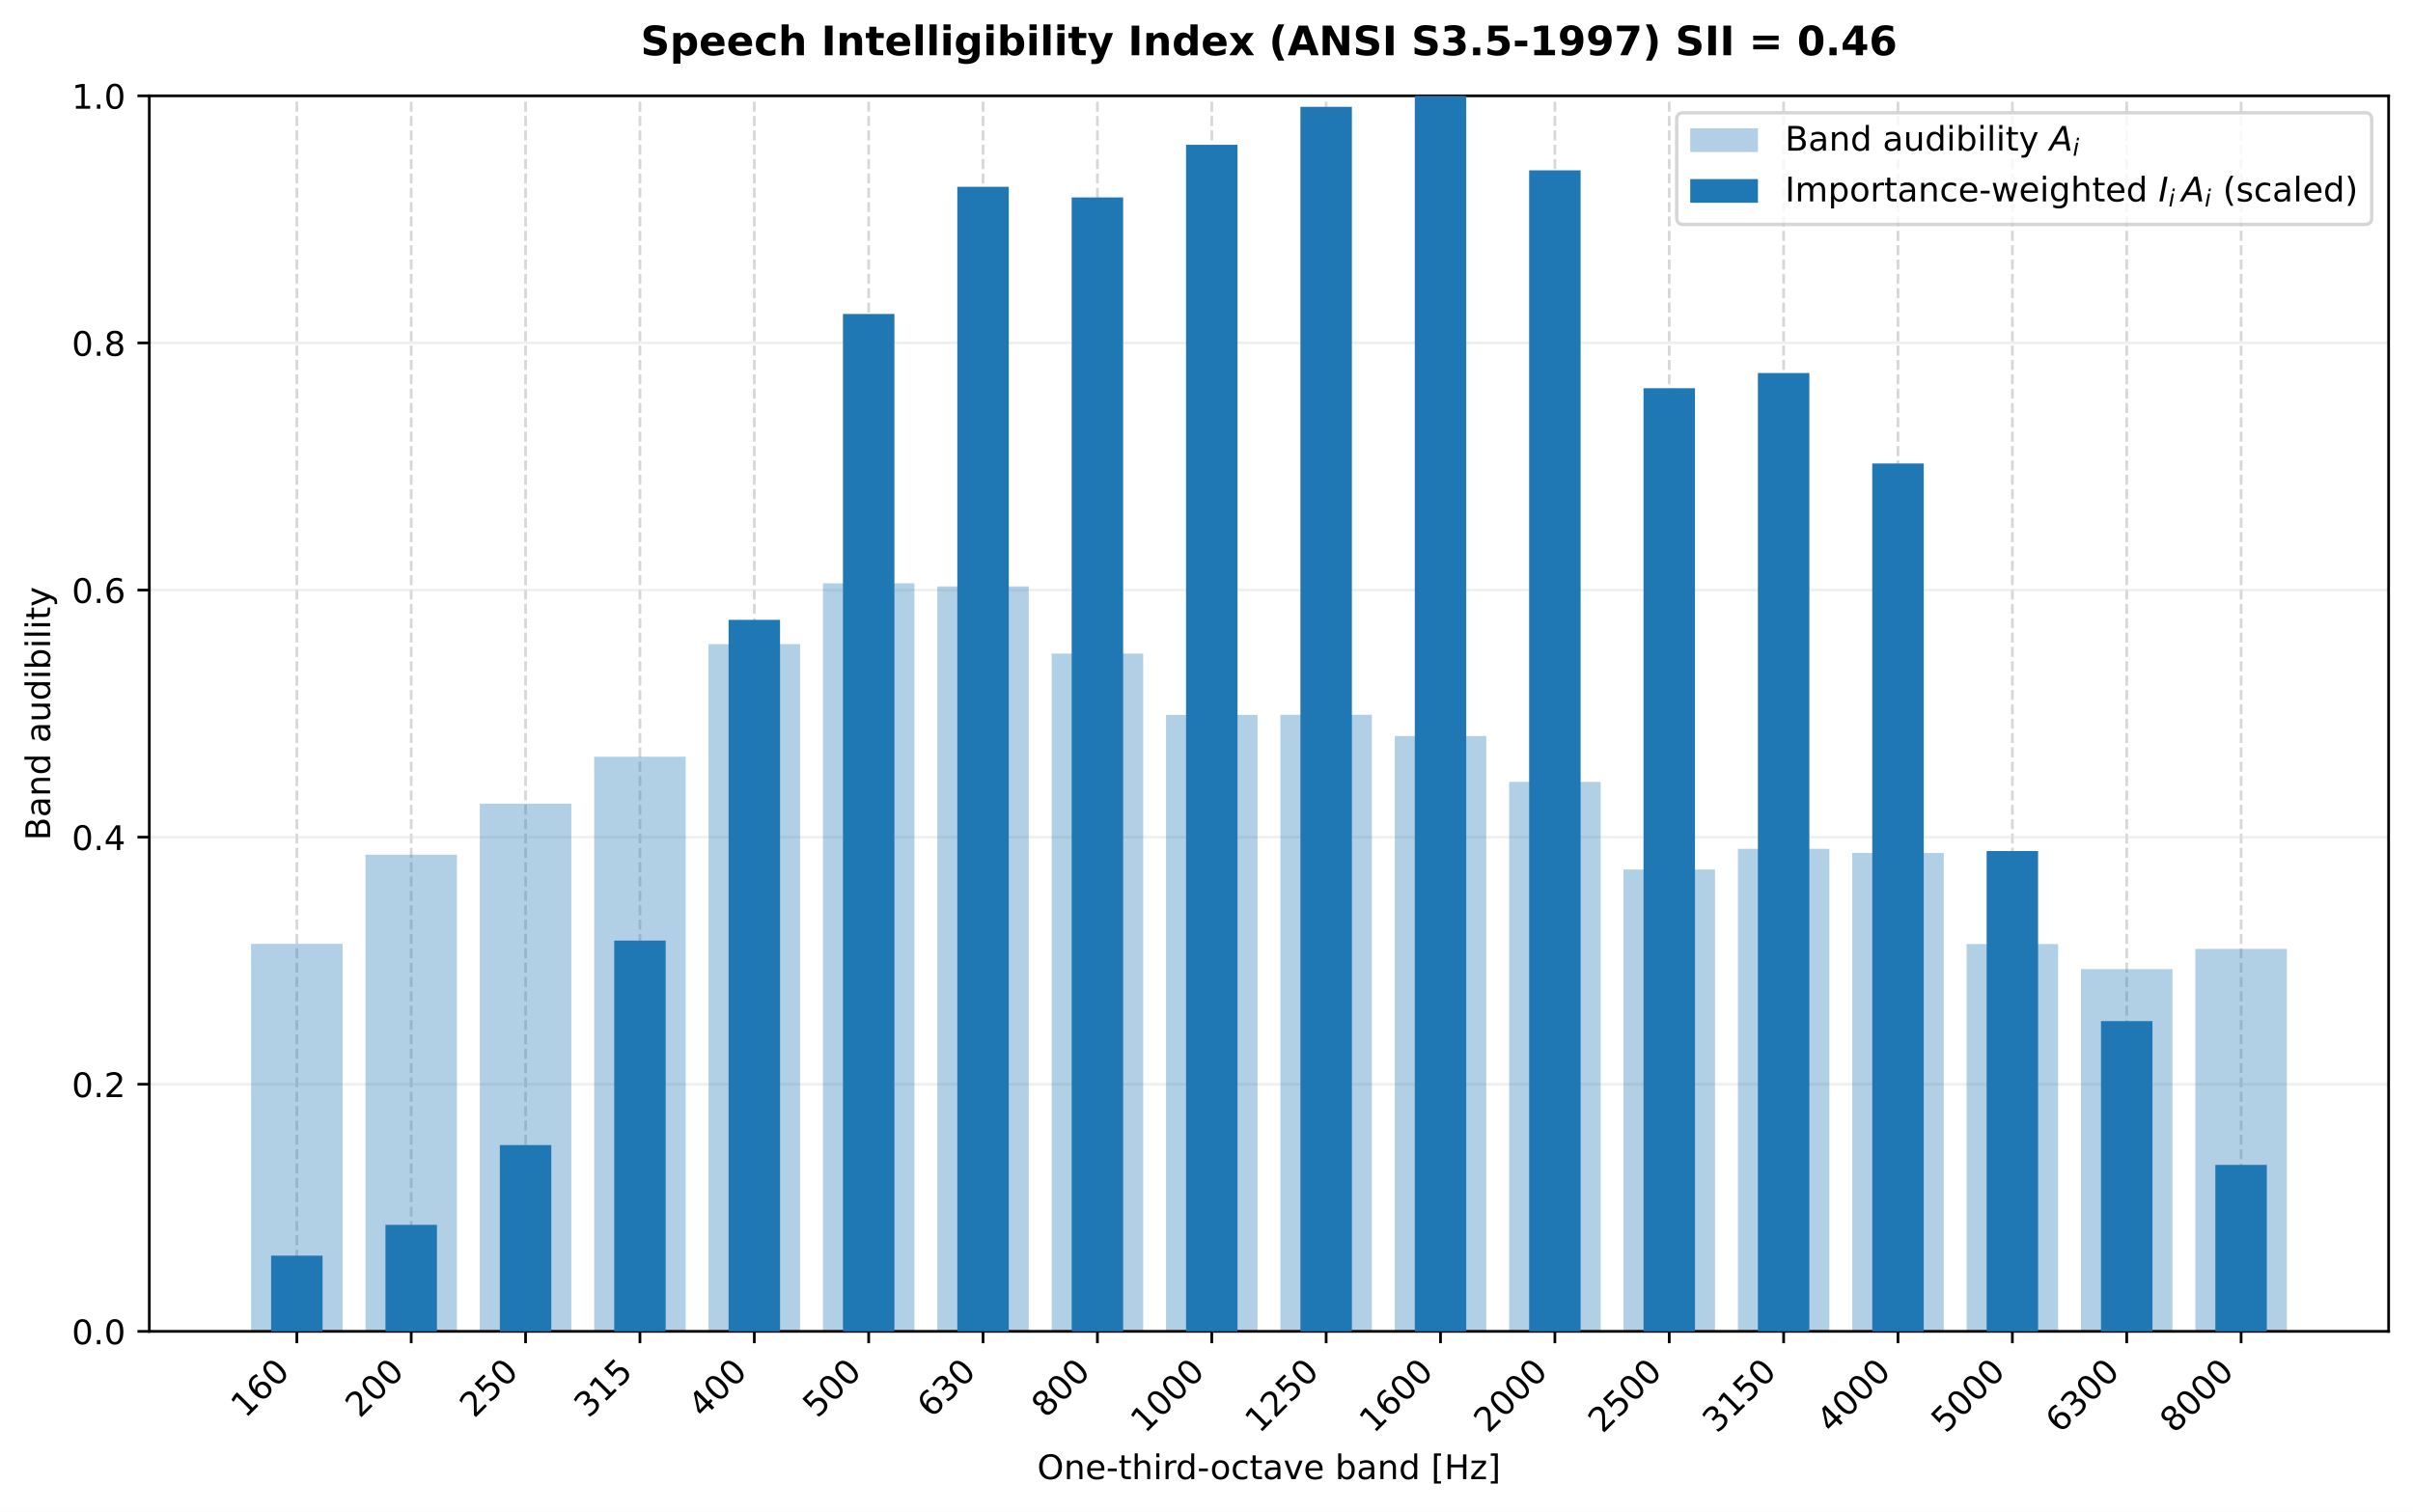
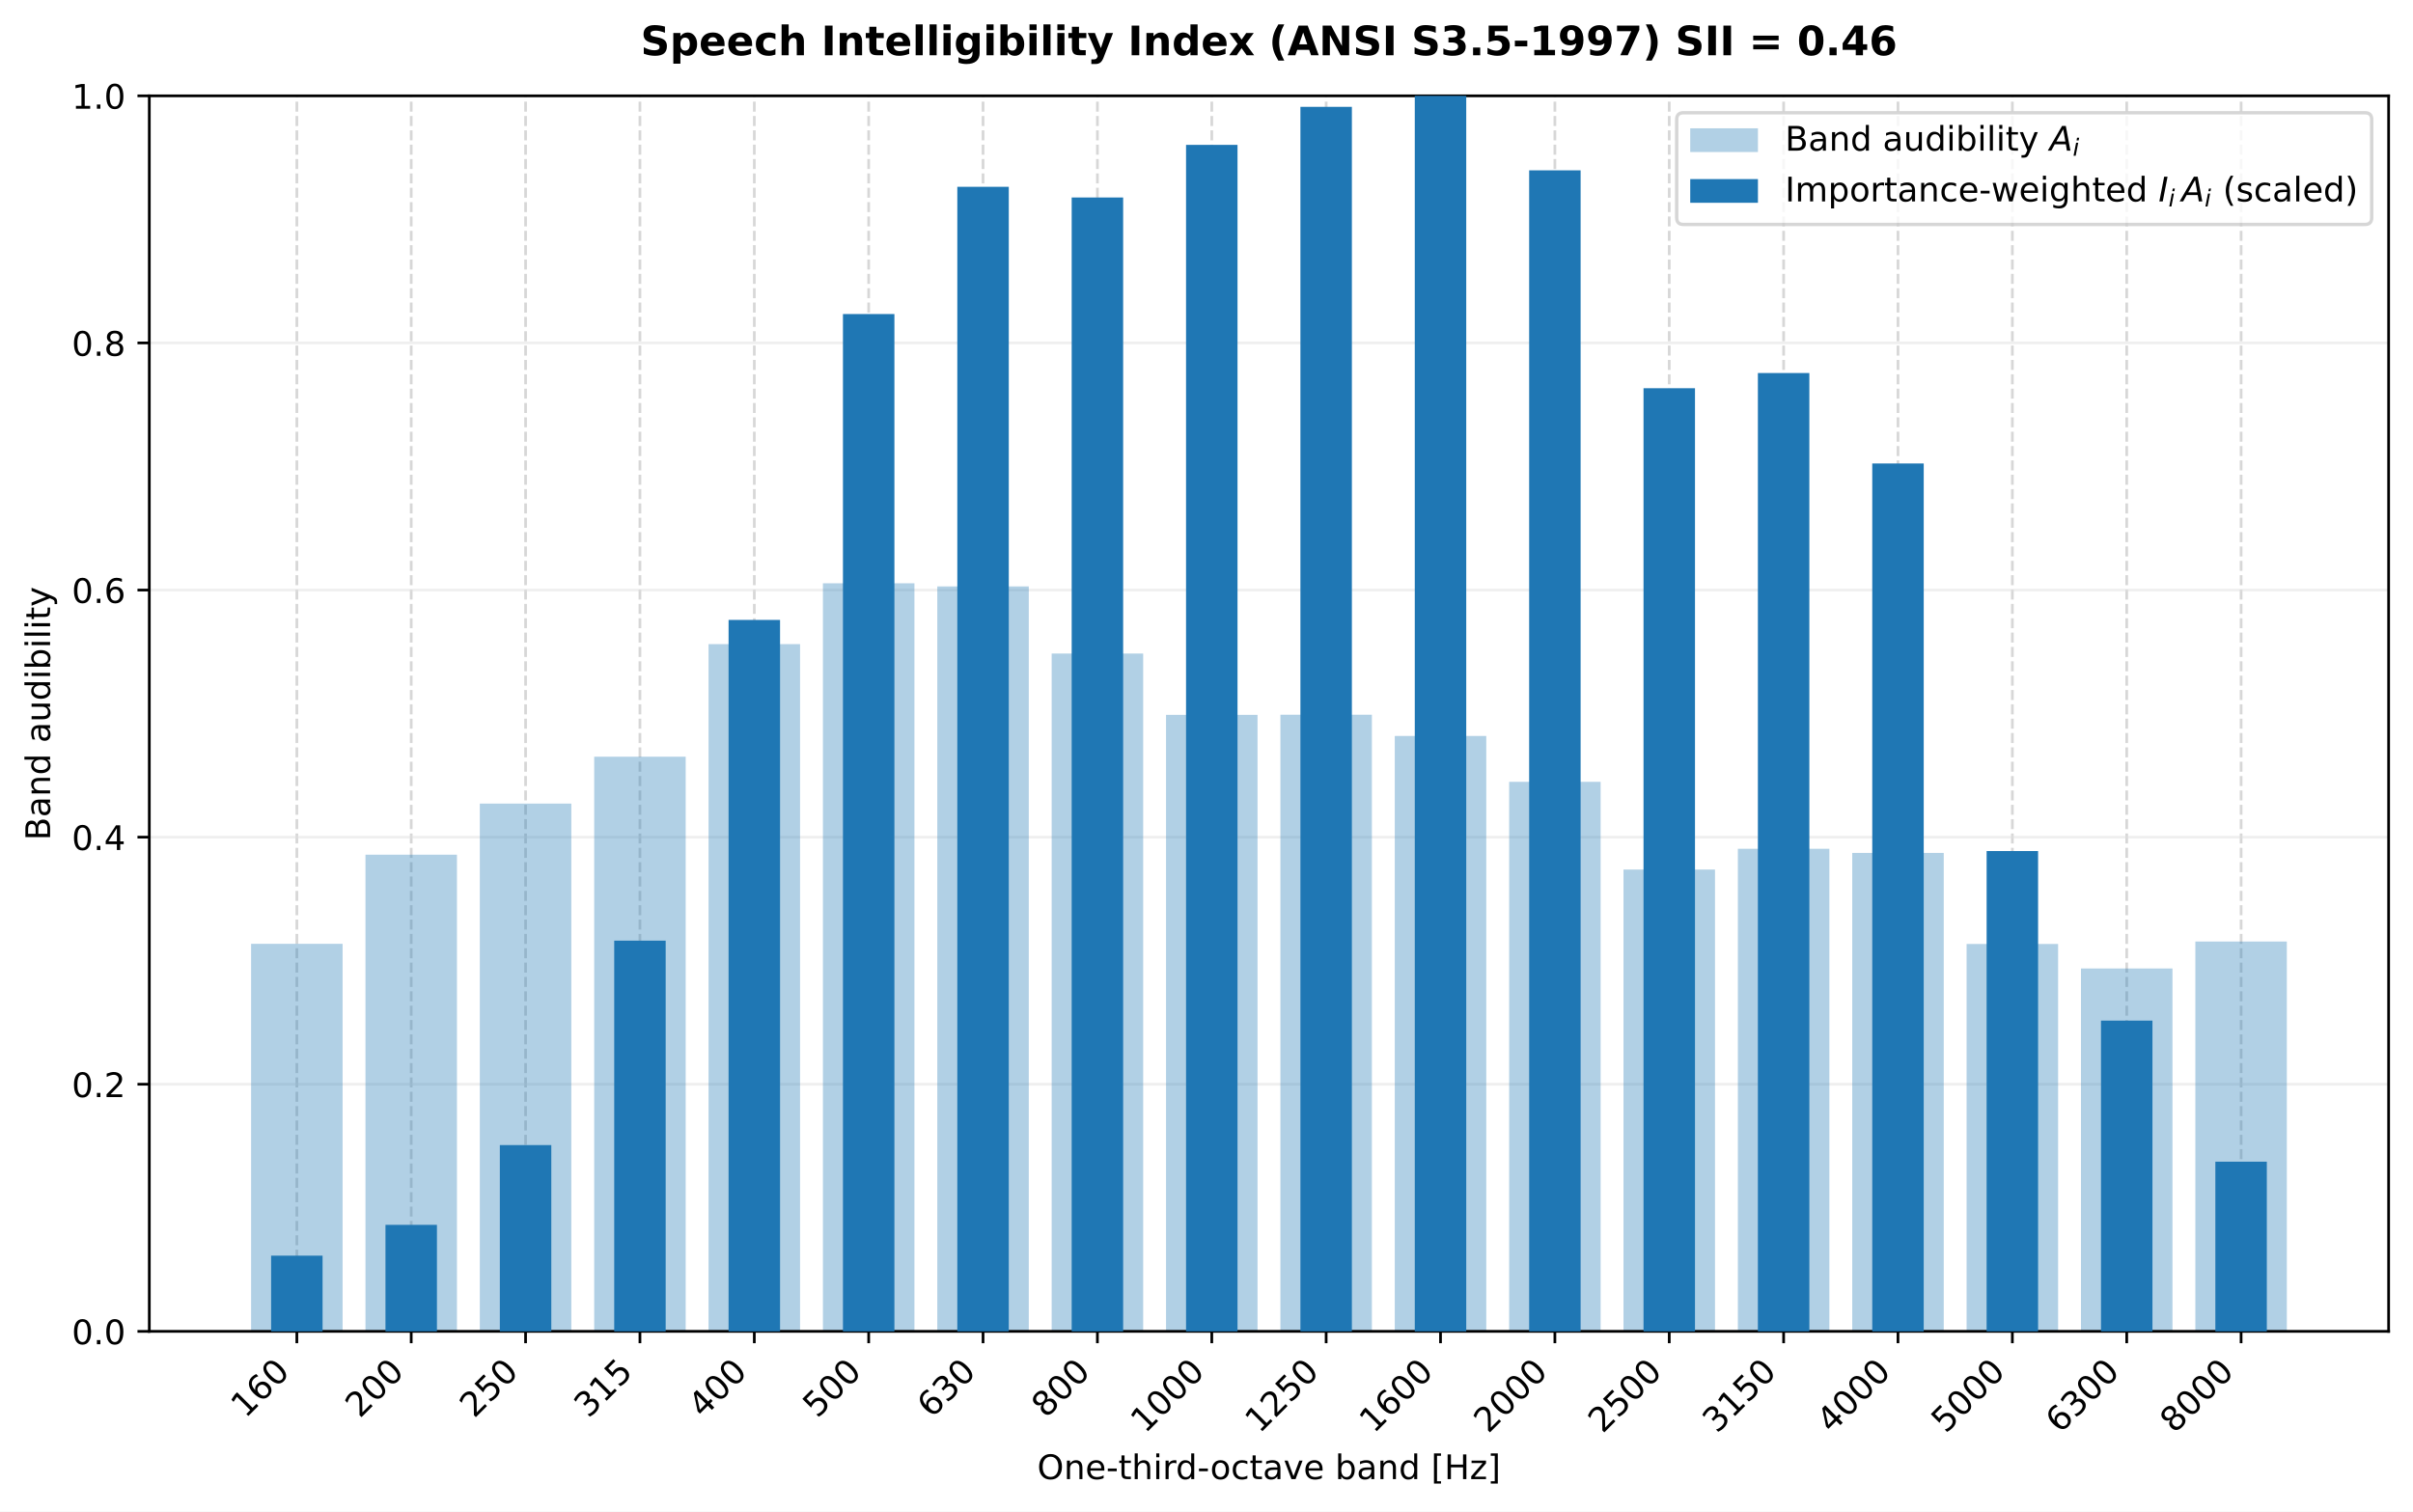
<svg xmlns="http://www.w3.org/2000/svg" xmlns:xlink="http://www.w3.org/1999/xlink" width="712.782pt" height="446.663pt" viewBox="0 0 712.782 446.663" version="1.1">
  <defs>
    <style type="text/css">*{stroke-linejoin: round; stroke-linecap: butt}</style>
  </defs>
  <g id="figure_1">
    <g id="patch_1">
      <path d="M -0 446.663  L 712.782 446.663  L 712.782 0  L -0 0  z " style="fill: #ffffff" />
    </g>
    <g id="axes_1">
      <g id="patch_2">
        <path d="M 44.104 393.395  L 705.582 393.395  L 705.582 28.318  L 44.104 28.318  z " style="fill: #ffffff" />
      </g>
      <g id="matplotlib.axis_1">
        <g id="xtick_1">
          <g id="line2d_1">
            <path d="M 87.684 393.395  L 87.684 28.318  " clip-path="url(#p72f01f6615)" style="fill: none; stroke-dasharray: 2.96,1.28; stroke-dashoffset: 0; stroke: #b0b0b0; stroke-opacity: 0.5; stroke-width: 0.8" />
          </g>
          <g id="line2d_2">
            <defs>
              <path id="m3d27035b55" d="M 0 0  L 0 3.5  " style="stroke: #000000; stroke-width: 0.8" />
            </defs>
            <g>
              <use xlink:href="#m3d27035b55" x="87.684" y="393.395" style="stroke: #000000; stroke-width: 0.8" />
            </g>
          </g>
          <g id="text_1">
            <text style="font-size: 10px; font-family: 'DejaVu Sans', 'Bitstream Vera Sans', 'Computer Modern Sans Serif', 'Lucida Grande', 'Verdana', 'Geneva', 'Lucid', 'Arial', 'Helvetica', 'Avant Garde', sans-serif" transform="translate(72.48879 419.2646) rotate(-45)">160</text>
          </g>
        </g>
        <g id="xtick_2">
          <g id="line2d_3">
            <path d="M 121.468 393.395  L 121.468 28.318  " clip-path="url(#p72f01f6615)" style="fill: none; stroke-dasharray: 2.96,1.28; stroke-dashoffset: 0; stroke: #b0b0b0; stroke-opacity: 0.5; stroke-width: 0.8" />
          </g>
          <g id="line2d_4">
            <g>
              <use xlink:href="#m3d27035b55" x="121.468" y="393.395" style="stroke: #000000; stroke-width: 0.8" />
            </g>
          </g>
          <g id="text_2">
            <text style="font-size: 10px; font-family: 'DejaVu Sans', 'Bitstream Vera Sans', 'Computer Modern Sans Serif', 'Lucida Grande', 'Verdana', 'Geneva', 'Lucid', 'Arial', 'Helvetica', 'Avant Garde', sans-serif" transform="translate(106.2721 419.2646) rotate(-45)">200</text>
          </g>
        </g>
        <g id="xtick_3">
          <g id="line2d_5">
            <path d="M 155.251 393.395  L 155.251 28.318  " clip-path="url(#p72f01f6615)" style="fill: none; stroke-dasharray: 2.96,1.28; stroke-dashoffset: 0; stroke: #b0b0b0; stroke-opacity: 0.5; stroke-width: 0.8" />
          </g>
          <g id="line2d_6">
            <g>
              <use xlink:href="#m3d27035b55" x="155.251" y="393.395" style="stroke: #000000; stroke-width: 0.8" />
            </g>
          </g>
          <g id="text_3">
            <text style="font-size: 10px; font-family: 'DejaVu Sans', 'Bitstream Vera Sans', 'Computer Modern Sans Serif', 'Lucida Grande', 'Verdana', 'Geneva', 'Lucid', 'Arial', 'Helvetica', 'Avant Garde', sans-serif" transform="translate(140.0555 419.2646) rotate(-45)">250</text>
          </g>
        </g>
        <g id="xtick_4">
          <g id="line2d_7">
            <path d="M 189.034 393.395  L 189.034 28.318  " clip-path="url(#p72f01f6615)" style="fill: none; stroke-dasharray: 2.96,1.28; stroke-dashoffset: 0; stroke: #b0b0b0; stroke-opacity: 0.5; stroke-width: 0.8" />
          </g>
          <g id="line2d_8">
            <g>
              <use xlink:href="#m3d27035b55" x="189.034" y="393.395" style="stroke: #000000; stroke-width: 0.8" />
            </g>
          </g>
          <g id="text_4">
            <text style="font-size: 10px; font-family: 'DejaVu Sans', 'Bitstream Vera Sans', 'Computer Modern Sans Serif', 'Lucida Grande', 'Verdana', 'Geneva', 'Lucid', 'Arial', 'Helvetica', 'Avant Garde', sans-serif" transform="translate(173.8388 419.2646) rotate(-45)">315</text>
          </g>
        </g>
        <g id="xtick_5">
          <g id="line2d_9">
            <path d="M 222.818 393.395  L 222.818 28.318  " clip-path="url(#p72f01f6615)" style="fill: none; stroke-dasharray: 2.96,1.28; stroke-dashoffset: 0; stroke: #b0b0b0; stroke-opacity: 0.5; stroke-width: 0.8" />
          </g>
          <g id="line2d_10">
            <g>
              <use xlink:href="#m3d27035b55" x="222.818" y="393.395" style="stroke: #000000; stroke-width: 0.8" />
            </g>
          </g>
          <g id="text_5">
            <text style="font-size: 10px; font-family: 'DejaVu Sans', 'Bitstream Vera Sans', 'Computer Modern Sans Serif', 'Lucida Grande', 'Verdana', 'Geneva', 'Lucid', 'Arial', 'Helvetica', 'Avant Garde', sans-serif" transform="translate(207.6221 419.2646) rotate(-45)">400</text>
          </g>
        </g>
        <g id="xtick_6">
          <g id="line2d_11">
            <path d="M 256.601 393.395  L 256.601 28.318  " clip-path="url(#p72f01f6615)" style="fill: none; stroke-dasharray: 2.96,1.28; stroke-dashoffset: 0; stroke: #b0b0b0; stroke-opacity: 0.5; stroke-width: 0.8" />
          </g>
          <g id="line2d_12">
            <g>
              <use xlink:href="#m3d27035b55" x="256.601" y="393.395" style="stroke: #000000; stroke-width: 0.8" />
            </g>
          </g>
          <g id="text_6">
            <text style="font-size: 10px; font-family: 'DejaVu Sans', 'Bitstream Vera Sans', 'Computer Modern Sans Serif', 'Lucida Grande', 'Verdana', 'Geneva', 'Lucid', 'Arial', 'Helvetica', 'Avant Garde', sans-serif" transform="translate(241.4055 419.2646) rotate(-45)">500</text>
          </g>
        </g>
        <g id="xtick_7">
          <g id="line2d_13">
            <path d="M 290.384 393.395  L 290.384 28.318  " clip-path="url(#p72f01f6615)" style="fill: none; stroke-dasharray: 2.96,1.28; stroke-dashoffset: 0; stroke: #b0b0b0; stroke-opacity: 0.5; stroke-width: 0.8" />
          </g>
          <g id="line2d_14">
            <g>
              <use xlink:href="#m3d27035b55" x="290.384" y="393.395" style="stroke: #000000; stroke-width: 0.8" />
            </g>
          </g>
          <g id="text_7">
            <text style="font-size: 10px; font-family: 'DejaVu Sans', 'Bitstream Vera Sans', 'Computer Modern Sans Serif', 'Lucida Grande', 'Verdana', 'Geneva', 'Lucid', 'Arial', 'Helvetica', 'Avant Garde', sans-serif" transform="translate(275.1888 419.2646) rotate(-45)">630</text>
          </g>
        </g>
        <g id="xtick_8">
          <g id="line2d_15">
            <path d="M 324.168 393.395  L 324.168 28.318  " clip-path="url(#p72f01f6615)" style="fill: none; stroke-dasharray: 2.96,1.28; stroke-dashoffset: 0; stroke: #b0b0b0; stroke-opacity: 0.5; stroke-width: 0.8" />
          </g>
          <g id="line2d_16">
            <g>
              <use xlink:href="#m3d27035b55" x="324.168" y="393.395" style="stroke: #000000; stroke-width: 0.8" />
            </g>
          </g>
          <g id="text_8">
            <text style="font-size: 10px; font-family: 'DejaVu Sans', 'Bitstream Vera Sans', 'Computer Modern Sans Serif', 'Lucida Grande', 'Verdana', 'Geneva', 'Lucid', 'Arial', 'Helvetica', 'Avant Garde', sans-serif" transform="translate(308.9721 419.2646) rotate(-45)">800</text>
          </g>
        </g>
        <g id="xtick_9">
          <g id="line2d_17">
            <path d="M 357.951 393.395  L 357.951 28.318  " clip-path="url(#p72f01f6615)" style="fill: none; stroke-dasharray: 2.96,1.28; stroke-dashoffset: 0; stroke: #b0b0b0; stroke-opacity: 0.5; stroke-width: 0.8" />
          </g>
          <g id="line2d_18">
            <g>
              <use xlink:href="#m3d27035b55" x="357.951" y="393.395" style="stroke: #000000; stroke-width: 0.8" />
            </g>
          </g>
          <g id="text_9">
            <text style="font-size: 10px; font-family: 'DejaVu Sans', 'Bitstream Vera Sans', 'Computer Modern Sans Serif', 'Lucida Grande', 'Verdana', 'Geneva', 'Lucid', 'Arial', 'Helvetica', 'Avant Garde', sans-serif" transform="translate(338.2565 423.7636) rotate(-45)">1000</text>
          </g>
        </g>
        <g id="xtick_10">
          <g id="line2d_19">
            <path d="M 391.734 393.395  L 391.734 28.318  " clip-path="url(#p72f01f6615)" style="fill: none; stroke-dasharray: 2.96,1.28; stroke-dashoffset: 0; stroke: #b0b0b0; stroke-opacity: 0.5; stroke-width: 0.8" />
          </g>
          <g id="line2d_20">
            <g>
              <use xlink:href="#m3d27035b55" x="391.734" y="393.395" style="stroke: #000000; stroke-width: 0.8" />
            </g>
          </g>
          <g id="text_10">
            <text style="font-size: 10px; font-family: 'DejaVu Sans', 'Bitstream Vera Sans', 'Computer Modern Sans Serif', 'Lucida Grande', 'Verdana', 'Geneva', 'Lucid', 'Arial', 'Helvetica', 'Avant Garde', sans-serif" transform="translate(372.0398 423.7636) rotate(-45)">1250</text>
          </g>
        </g>
        <g id="xtick_11">
          <g id="line2d_21">
            <path d="M 425.518 393.395  L 425.518 28.318  " clip-path="url(#p72f01f6615)" style="fill: none; stroke-dasharray: 2.96,1.28; stroke-dashoffset: 0; stroke: #b0b0b0; stroke-opacity: 0.5; stroke-width: 0.8" />
          </g>
          <g id="line2d_22">
            <g>
              <use xlink:href="#m3d27035b55" x="425.518" y="393.395" style="stroke: #000000; stroke-width: 0.8" />
            </g>
          </g>
          <g id="text_11">
            <text style="font-size: 10px; font-family: 'DejaVu Sans', 'Bitstream Vera Sans', 'Computer Modern Sans Serif', 'Lucida Grande', 'Verdana', 'Geneva', 'Lucid', 'Arial', 'Helvetica', 'Avant Garde', sans-serif" transform="translate(405.8232 423.7636) rotate(-45)">1600</text>
          </g>
        </g>
        <g id="xtick_12">
          <g id="line2d_23">
            <path d="M 459.301 393.395  L 459.301 28.318  " clip-path="url(#p72f01f6615)" style="fill: none; stroke-dasharray: 2.96,1.28; stroke-dashoffset: 0; stroke: #b0b0b0; stroke-opacity: 0.5; stroke-width: 0.8" />
          </g>
          <g id="line2d_24">
            <g>
              <use xlink:href="#m3d27035b55" x="459.301" y="393.395" style="stroke: #000000; stroke-width: 0.8" />
            </g>
          </g>
          <g id="text_12">
            <text style="font-size: 10px; font-family: 'DejaVu Sans', 'Bitstream Vera Sans', 'Computer Modern Sans Serif', 'Lucida Grande', 'Verdana', 'Geneva', 'Lucid', 'Arial', 'Helvetica', 'Avant Garde', sans-serif" transform="translate(439.6065 423.7636) rotate(-45)">2000</text>
          </g>
        </g>
        <g id="xtick_13">
          <g id="line2d_25">
            <path d="M 493.084 393.395  L 493.084 28.318  " clip-path="url(#p72f01f6615)" style="fill: none; stroke-dasharray: 2.96,1.28; stroke-dashoffset: 0; stroke: #b0b0b0; stroke-opacity: 0.5; stroke-width: 0.8" />
          </g>
          <g id="line2d_26">
            <g>
              <use xlink:href="#m3d27035b55" x="493.084" y="393.395" style="stroke: #000000; stroke-width: 0.8" />
            </g>
          </g>
          <g id="text_13">
            <text style="font-size: 10px; font-family: 'DejaVu Sans', 'Bitstream Vera Sans', 'Computer Modern Sans Serif', 'Lucida Grande', 'Verdana', 'Geneva', 'Lucid', 'Arial', 'Helvetica', 'Avant Garde', sans-serif" transform="translate(473.3898 423.7636) rotate(-45)">2500</text>
          </g>
        </g>
        <g id="xtick_14">
          <g id="line2d_27">
            <path d="M 526.868 393.395  L 526.868 28.318  " clip-path="url(#p72f01f6615)" style="fill: none; stroke-dasharray: 2.96,1.28; stroke-dashoffset: 0; stroke: #b0b0b0; stroke-opacity: 0.5; stroke-width: 0.8" />
          </g>
          <g id="line2d_28">
            <g>
              <use xlink:href="#m3d27035b55" x="526.868" y="393.395" style="stroke: #000000; stroke-width: 0.8" />
            </g>
          </g>
          <g id="text_14">
            <text style="font-size: 10px; font-family: 'DejaVu Sans', 'Bitstream Vera Sans', 'Computer Modern Sans Serif', 'Lucida Grande', 'Verdana', 'Geneva', 'Lucid', 'Arial', 'Helvetica', 'Avant Garde', sans-serif" transform="translate(507.1732 423.7636) rotate(-45)">3150</text>
          </g>
        </g>
        <g id="xtick_15">
          <g id="line2d_29">
            <path d="M 560.651 393.395  L 560.651 28.318  " clip-path="url(#p72f01f6615)" style="fill: none; stroke-dasharray: 2.96,1.28; stroke-dashoffset: 0; stroke: #b0b0b0; stroke-opacity: 0.5; stroke-width: 0.8" />
          </g>
          <g id="line2d_30">
            <g>
              <use xlink:href="#m3d27035b55" x="560.651" y="393.395" style="stroke: #000000; stroke-width: 0.8" />
            </g>
          </g>
          <g id="text_15">
            <text style="font-size: 10px; font-family: 'DejaVu Sans', 'Bitstream Vera Sans', 'Computer Modern Sans Serif', 'Lucida Grande', 'Verdana', 'Geneva', 'Lucid', 'Arial', 'Helvetica', 'Avant Garde', sans-serif" transform="translate(540.9565 423.7636) rotate(-45)">4000</text>
          </g>
        </g>
        <g id="xtick_16">
          <g id="line2d_31">
            <path d="M 594.434 393.395  L 594.434 28.318  " clip-path="url(#p72f01f6615)" style="fill: none; stroke-dasharray: 2.96,1.28; stroke-dashoffset: 0; stroke: #b0b0b0; stroke-opacity: 0.5; stroke-width: 0.8" />
          </g>
          <g id="line2d_32">
            <g>
              <use xlink:href="#m3d27035b55" x="594.434" y="393.395" style="stroke: #000000; stroke-width: 0.8" />
            </g>
          </g>
          <g id="text_16">
            <text style="font-size: 10px; font-family: 'DejaVu Sans', 'Bitstream Vera Sans', 'Computer Modern Sans Serif', 'Lucida Grande', 'Verdana', 'Geneva', 'Lucid', 'Arial', 'Helvetica', 'Avant Garde', sans-serif" transform="translate(574.7398 423.7636) rotate(-45)">5000</text>
          </g>
        </g>
        <g id="xtick_17">
          <g id="line2d_33">
            <path d="M 628.218 393.395  L 628.218 28.318  " clip-path="url(#p72f01f6615)" style="fill: none; stroke-dasharray: 2.96,1.28; stroke-dashoffset: 0; stroke: #b0b0b0; stroke-opacity: 0.5; stroke-width: 0.8" />
          </g>
          <g id="line2d_34">
            <g>
              <use xlink:href="#m3d27035b55" x="628.218" y="393.395" style="stroke: #000000; stroke-width: 0.8" />
            </g>
          </g>
          <g id="text_17">
            <text style="font-size: 10px; font-family: 'DejaVu Sans', 'Bitstream Vera Sans', 'Computer Modern Sans Serif', 'Lucida Grande', 'Verdana', 'Geneva', 'Lucid', 'Arial', 'Helvetica', 'Avant Garde', sans-serif" transform="translate(608.5231 423.7636) rotate(-45)">6300</text>
          </g>
        </g>
        <g id="xtick_18">
          <g id="line2d_35">
            <path d="M 662.001 393.395  L 662.001 28.318  " clip-path="url(#p72f01f6615)" style="fill: none; stroke-dasharray: 2.96,1.28; stroke-dashoffset: 0; stroke: #b0b0b0; stroke-opacity: 0.5; stroke-width: 0.8" />
          </g>
          <g id="line2d_36">
            <g>
              <use xlink:href="#m3d27035b55" x="662.001" y="393.395" style="stroke: #000000; stroke-width: 0.8" />
            </g>
          </g>
          <g id="text_18">
            <text style="font-size: 10px; font-family: 'DejaVu Sans', 'Bitstream Vera Sans', 'Computer Modern Sans Serif', 'Lucida Grande', 'Verdana', 'Geneva', 'Lucid', 'Arial', 'Helvetica', 'Avant Garde', sans-serif" transform="translate(642.3065 423.7636) rotate(-45)">8000</text>
          </g>
        </g>
        <g id="text_19">
          <text style="font-size: 10px; font-family: 'DejaVu Sans', 'Bitstream Vera Sans', 'Computer Modern Sans Serif', 'Lucida Grande', 'Verdana', 'Geneva', 'Lucid', 'Arial', 'Helvetica', 'Avant Garde', sans-serif; text-anchor: middle" x="374.843" y="437.061" transform="rotate(-0 374.8427 437.0607)">One-third-octave band [Hz]</text>
        </g>
      </g>
      <g id="matplotlib.axis_2">
        <g id="ytick_1">
          <g id="line2d_37">
            <path d="M 44.104 393.395  L 705.582 393.395  " clip-path="url(#p72f01f6615)" style="fill: none; stroke: #e0e0e0; stroke-opacity: 0.5; stroke-width: 0.8; stroke-linecap: square" />
          </g>
          <g id="line2d_38">
            <defs>
              <path id="mef640d9f3a" d="M 0 0  L -3.5 0  " style="stroke: #000000; stroke-width: 0.8" />
            </defs>
            <g>
              <use xlink:href="#mef640d9f3a" x="44.104" y="393.395" style="stroke: #000000; stroke-width: 0.8" />
            </g>
          </g>
          <g id="text_20">
            <text style="font-size: 10px; font-family: 'DejaVu Sans', 'Bitstream Vera Sans', 'Computer Modern Sans Serif', 'Lucida Grande', 'Verdana', 'Geneva', 'Lucid', 'Arial', 'Helvetica', 'Avant Garde', sans-serif; text-anchor: end" x="37.104" y="397.194" transform="rotate(-0 37.10391 397.1942)">0.0</text>
          </g>
        </g>
        <g id="ytick_2">
          <g id="line2d_39">
            <path d="M 44.104 320.38  L 705.582 320.38  " clip-path="url(#p72f01f6615)" style="fill: none; stroke: #e0e0e0; stroke-opacity: 0.5; stroke-width: 0.8; stroke-linecap: square" />
          </g>
          <g id="line2d_40">
            <g>
              <use xlink:href="#mef640d9f3a" x="44.104" y="320.38" style="stroke: #000000; stroke-width: 0.8" />
            </g>
          </g>
          <g id="text_21">
            <text style="font-size: 10px; font-family: 'DejaVu Sans', 'Bitstream Vera Sans', 'Computer Modern Sans Serif', 'Lucida Grande', 'Verdana', 'Geneva', 'Lucid', 'Arial', 'Helvetica', 'Avant Garde', sans-serif; text-anchor: end" x="37.104" y="324.179" transform="rotate(-0 37.10391 324.1787)">0.2</text>
          </g>
        </g>
        <g id="ytick_3">
          <g id="line2d_41">
            <path d="M 44.104 247.364  L 705.582 247.364  " clip-path="url(#p72f01f6615)" style="fill: none; stroke: #e0e0e0; stroke-opacity: 0.5; stroke-width: 0.8; stroke-linecap: square" />
          </g>
          <g id="line2d_42">
            <g>
              <use xlink:href="#mef640d9f3a" x="44.104" y="247.364" style="stroke: #000000; stroke-width: 0.8" />
            </g>
          </g>
          <g id="text_22">
            <text style="font-size: 10px; font-family: 'DejaVu Sans', 'Bitstream Vera Sans', 'Computer Modern Sans Serif', 'Lucida Grande', 'Verdana', 'Geneva', 'Lucid', 'Arial', 'Helvetica', 'Avant Garde', sans-serif; text-anchor: end" x="37.104" y="251.163" transform="rotate(-0 37.10391 251.1633)">0.4</text>
          </g>
        </g>
        <g id="ytick_4">
          <g id="line2d_43">
            <path d="M 44.104 174.349  L 705.582 174.349  " clip-path="url(#p72f01f6615)" style="fill: none; stroke: #e0e0e0; stroke-opacity: 0.5; stroke-width: 0.8; stroke-linecap: square" />
          </g>
          <g id="line2d_44">
            <g>
              <use xlink:href="#mef640d9f3a" x="44.104" y="174.349" style="stroke: #000000; stroke-width: 0.8" />
            </g>
          </g>
          <g id="text_23">
            <text style="font-size: 10px; font-family: 'DejaVu Sans', 'Bitstream Vera Sans', 'Computer Modern Sans Serif', 'Lucida Grande', 'Verdana', 'Geneva', 'Lucid', 'Arial', 'Helvetica', 'Avant Garde', sans-serif; text-anchor: end" x="37.104" y="178.148" transform="rotate(-0 37.10391 178.1478)">0.6</text>
          </g>
        </g>
        <g id="ytick_5">
          <g id="line2d_45">
            <path d="M 44.104 101.334  L 705.582 101.334  " clip-path="url(#p72f01f6615)" style="fill: none; stroke: #e0e0e0; stroke-opacity: 0.5; stroke-width: 0.8; stroke-linecap: square" />
          </g>
          <g id="line2d_46">
            <g>
              <use xlink:href="#mef640d9f3a" x="44.104" y="101.334" style="stroke: #000000; stroke-width: 0.8" />
            </g>
          </g>
          <g id="text_24">
            <text style="font-size: 10px; font-family: 'DejaVu Sans', 'Bitstream Vera Sans', 'Computer Modern Sans Serif', 'Lucida Grande', 'Verdana', 'Geneva', 'Lucid', 'Arial', 'Helvetica', 'Avant Garde', sans-serif; text-anchor: end" x="37.104" y="105.132" transform="rotate(-0 37.10391 105.1324)">0.8</text>
          </g>
        </g>
        <g id="ytick_6">
          <g id="line2d_47">
            <path d="M 44.104 28.318  L 705.582 28.318  " clip-path="url(#p72f01f6615)" style="fill: none; stroke: #e0e0e0; stroke-opacity: 0.5; stroke-width: 0.8; stroke-linecap: square" />
          </g>
          <g id="line2d_48">
            <g>
              <use xlink:href="#mef640d9f3a" x="44.104" y="28.318" style="stroke: #000000; stroke-width: 0.8" />
            </g>
          </g>
          <g id="text_25">
            <text style="font-size: 10px; font-family: 'DejaVu Sans', 'Bitstream Vera Sans', 'Computer Modern Sans Serif', 'Lucida Grande', 'Verdana', 'Geneva', 'Lucid', 'Arial', 'Helvetica', 'Avant Garde', sans-serif; text-anchor: end" x="37.104" y="32.117" transform="rotate(-0 37.10391 32.11695)">1.0</text>
          </g>
        </g>
        <g id="text_26">
          <text style="font-size: 10px; font-family: 'DejaVu Sans', 'Bitstream Vera Sans', 'Computer Modern Sans Serif', 'Lucida Grande', 'Verdana', 'Geneva', 'Lucid', 'Arial', 'Helvetica', 'Avant Garde', sans-serif; text-anchor: middle" x="14.798" y="210.857" transform="rotate(-90 14.79844 210.8567)">Band audibility</text>
        </g>
      </g>
      <g id="patch_3">
-         <path d="M 74.171 393.395  L 101.198 393.395  L 101.198 278.892  L 74.171 278.892  z " clip-path="url(#p72f01f6615)" style="fill: #1f77b4; opacity: 0.35" />
+         <path d="M 74.171 393.395  L 101.198 393.395  L 101.198 278.883  L 74.171 278.883  z " clip-path="url(#p72f01f6615)" style="fill: #1f77b4; opacity: 0.35" />
      </g>
      <g id="patch_4">
-         <path d="M 107.954 393.395  L 134.981 393.395  L 134.981 252.554  L 107.954 252.554  z " clip-path="url(#p72f01f6615)" style="fill: #1f77b4; opacity: 0.35" />
+         <path d="M 107.954 393.395  L 134.981 393.395  L 134.981 252.549  L 107.954 252.549  z " clip-path="url(#p72f01f6615)" style="fill: #1f77b4; opacity: 0.35" />
      </g>
      <g id="patch_5">
-         <path d="M 141.738 393.395  L 168.764 393.395  L 168.764 237.454  L 141.738 237.454  z " clip-path="url(#p72f01f6615)" style="fill: #1f77b4; opacity: 0.35" />
+         <path d="M 141.738 393.395  L 168.764 393.395  L 168.764 237.449  L 141.738 237.449  z " clip-path="url(#p72f01f6615)" style="fill: #1f77b4; opacity: 0.35" />
      </g>
      <g id="patch_6">
-         <path d="M 175.521 393.395  L 202.548 393.395  L 202.548 223.599  L 175.521 223.599  z " clip-path="url(#p72f01f6615)" style="fill: #1f77b4; opacity: 0.35" />
+         <path d="M 175.521 393.395  L 202.548 393.395  L 202.548 223.595  L 175.521 223.595  z " clip-path="url(#p72f01f6615)" style="fill: #1f77b4; opacity: 0.35" />
      </g>
      <g id="patch_7">
-         <path d="M 209.304 393.395  L 236.331 393.395  L 236.331 190.335  L 209.304 190.335  z " clip-path="url(#p72f01f6615)" style="fill: #1f77b4; opacity: 0.35" />
+         <path d="M 209.304 393.395  L 236.331 393.395  L 236.331 190.331  L 209.304 190.331  z " clip-path="url(#p72f01f6615)" style="fill: #1f77b4; opacity: 0.35" />
      </g>
      <g id="patch_8">
-         <path d="M 243.088 393.395  L 270.114 393.395  L 270.114 172.353  L 243.088 172.353  z " clip-path="url(#p72f01f6615)" style="fill: #1f77b4; opacity: 0.35" />
+         <path d="M 243.088 393.395  L 270.114 393.395  L 270.114 172.349  L 243.088 172.349  z " clip-path="url(#p72f01f6615)" style="fill: #1f77b4; opacity: 0.35" />
      </g>
      <g id="patch_9">
-         <path d="M 276.871 393.395  L 303.898 393.395  L 303.898 173.281  L 276.871 173.281  z " clip-path="url(#p72f01f6615)" style="fill: #1f77b4; opacity: 0.35" />
+         <path d="M 276.871 393.395  L 303.898 393.395  L 303.898 173.275  L 276.871 173.275  z " clip-path="url(#p72f01f6615)" style="fill: #1f77b4; opacity: 0.35" />
      </g>
      <g id="patch_10">
-         <path d="M 310.654 393.395  L 337.681 393.395  L 337.681 193.118  L 310.654 193.118  z " clip-path="url(#p72f01f6615)" style="fill: #1f77b4; opacity: 0.35" />
+         <path d="M 310.654 393.395  L 337.681 393.395  L 337.681 193.111  L 310.654 193.111  z " clip-path="url(#p72f01f6615)" style="fill: #1f77b4; opacity: 0.35" />
      </g>
      <g id="patch_11">
-         <path d="M 344.438 393.395  L 371.464 393.395  L 371.464 211.24  L 344.438 211.24  z " clip-path="url(#p72f01f6615)" style="fill: #1f77b4; opacity: 0.35" />
+         <path d="M 344.438 393.395  L 371.464 393.395  L 371.464 211.231  L 344.438 211.231  z " clip-path="url(#p72f01f6615)" style="fill: #1f77b4; opacity: 0.35" />
      </g>
      <g id="patch_12">
-         <path d="M 378.221 393.395  L 405.248 393.395  L 405.248 211.2  L 378.221 211.2  z " clip-path="url(#p72f01f6615)" style="fill: #1f77b4; opacity: 0.35" />
+         <path d="M 378.221 393.395  L 405.248 393.395  L 405.248 211.188  L 378.221 211.188  z " clip-path="url(#p72f01f6615)" style="fill: #1f77b4; opacity: 0.35" />
      </g>
      <g id="patch_13">
-         <path d="M 412.004 393.395  L 439.031 393.395  L 439.031 217.482  L 412.004 217.482  z " clip-path="url(#p72f01f6615)" style="fill: #1f77b4; opacity: 0.35" />
+         <path d="M 412.004 393.395  L 439.031 393.395  L 439.031 217.469  L 412.004 217.469  z " clip-path="url(#p72f01f6615)" style="fill: #1f77b4; opacity: 0.35" />
      </g>
      <g id="patch_14">
-         <path d="M 445.788 393.395  L 472.814 393.395  L 472.814 231.031  L 445.788 231.031  z " clip-path="url(#p72f01f6615)" style="fill: #1f77b4; opacity: 0.35" />
+         <path d="M 445.788 393.395  L 472.814 393.395  L 472.814 231.019  L 445.788 231.019  z " clip-path="url(#p72f01f6615)" style="fill: #1f77b4; opacity: 0.35" />
      </g>
      <g id="patch_15">
-         <path d="M 479.571 393.395  L 506.598 393.395  L 506.598 256.942  L 479.571 256.942  z " clip-path="url(#p72f01f6615)" style="fill: #1f77b4; opacity: 0.35" />
+         <path d="M 479.571 393.395  L 506.598 393.395  L 506.598 256.934  L 479.571 256.934  z " clip-path="url(#p72f01f6615)" style="fill: #1f77b4; opacity: 0.35" />
      </g>
      <g id="patch_16">
-         <path d="M 513.354 393.395  L 540.381 393.395  L 540.381 250.806  L 513.354 250.806  z " clip-path="url(#p72f01f6615)" style="fill: #1f77b4; opacity: 0.35" />
+         <path d="M 513.354 393.395  L 540.381 393.395  L 540.381 250.799  L 513.354 250.799  z " clip-path="url(#p72f01f6615)" style="fill: #1f77b4; opacity: 0.35" />
      </g>
      <g id="patch_17">
-         <path d="M 547.138 393.395  L 574.164 393.395  L 574.164 252.033  L 547.138 252.033  z " clip-path="url(#p72f01f6615)" style="fill: #1f77b4; opacity: 0.35" />
+         <path d="M 547.138 393.395  L 574.164 393.395  L 574.164 252.025  L 547.138 252.025  z " clip-path="url(#p72f01f6615)" style="fill: #1f77b4; opacity: 0.35" />
      </g>
      <g id="patch_18">
-         <path d="M 580.921 393.395  L 607.948 393.395  L 607.948 278.944  L 580.921 278.944  z " clip-path="url(#p72f01f6615)" style="fill: #1f77b4; opacity: 0.35" />
+         <path d="M 580.921 393.395  L 607.948 393.395  L 607.948 278.926  L 580.921 278.926  z " clip-path="url(#p72f01f6615)" style="fill: #1f77b4; opacity: 0.35" />
      </g>
      <g id="patch_19">
-         <path d="M 614.704 393.395  L 641.731 393.395  L 641.731 286.355  L 614.704 286.355  z " clip-path="url(#p72f01f6615)" style="fill: #1f77b4; opacity: 0.35" />
+         <path d="M 614.704 393.395  L 641.731 393.395  L 641.731 286.171  L 614.704 286.171  z " clip-path="url(#p72f01f6615)" style="fill: #1f77b4; opacity: 0.35" />
      </g>
      <g id="patch_20">
-         <path d="M 648.488 393.395  L 675.514 393.395  L 675.514 280.382  L 648.488 280.382  z " clip-path="url(#p72f01f6615)" style="fill: #1f77b4; opacity: 0.35" />
+         <path d="M 648.488 393.395  L 675.514 393.395  L 675.514 278.206  L 648.488 278.206  z " clip-path="url(#p72f01f6615)" style="fill: #1f77b4; opacity: 0.35" />
      </g>
      <g id="patch_21">
        <path d="M 44.104 393.395  L 44.104 28.318  " style="fill: none; stroke: #000000; stroke-width: 0.8; stroke-linejoin: miter; stroke-linecap: square" />
      </g>
      <g id="patch_22">
        <path d="M 705.582 393.395  L 705.582 28.318  " style="fill: none; stroke: #000000; stroke-width: 0.8; stroke-linejoin: miter; stroke-linecap: square" />
      </g>
      <g id="patch_23">
        <path d="M 44.104 393.395  L 705.582 393.395  " style="fill: none; stroke: #000000; stroke-width: 0.8; stroke-linejoin: miter; stroke-linecap: square" />
      </g>
      <g id="patch_24">
        <path d="M 44.104 28.318  L 705.582 28.318  " style="fill: none; stroke: #000000; stroke-width: 0.8; stroke-linejoin: miter; stroke-linecap: square" />
      </g>
      <g id="patch_25">
        <path d="M 80.083 393.395  L 95.286 393.395  L 95.286 371.033  L 80.083 371.033  z " clip-path="url(#p72f01f6615)" style="fill: #1f77b4" />
      </g>
      <g id="patch_26">
-         <path d="M 113.866 393.395  L 129.069 393.395  L 129.069 361.913  L 113.866 361.913  z " clip-path="url(#p72f01f6615)" style="fill: #1f77b4" />
+         <path d="M 113.866 393.395  L 129.069 393.395  L 129.069 361.914  L 113.866 361.914  z " clip-path="url(#p72f01f6615)" style="fill: #1f77b4" />
      </g>
      <g id="patch_27">
-         <path d="M 147.65 393.395  L 162.852 393.395  L 162.852 338.356  L 147.65 338.356  z " clip-path="url(#p72f01f6615)" style="fill: #1f77b4" />
+         <path d="M 147.65 393.395  L 162.852 393.395  L 162.852 338.359  L 147.65 338.359  z " clip-path="url(#p72f01f6615)" style="fill: #1f77b4" />
      </g>
      <g id="patch_28">
-         <path d="M 181.433 393.395  L 196.636 393.395  L 196.636 277.932  L 181.433 277.932  z " clip-path="url(#p72f01f6615)" style="fill: #1f77b4" />
+         <path d="M 181.433 393.395  L 196.636 393.395  L 196.636 277.938  L 181.433 277.938  z " clip-path="url(#p72f01f6615)" style="fill: #1f77b4" />
      </g>
      <g id="patch_29">
-         <path d="M 215.216 393.395  L 230.419 393.395  L 230.419 183.165  L 215.216 183.165  z " clip-path="url(#p72f01f6615)" style="fill: #1f77b4" />
+         <path d="M 215.216 393.395  L 230.419 393.395  L 230.419 183.176  L 215.216 183.176  z " clip-path="url(#p72f01f6615)" style="fill: #1f77b4" />
      </g>
      <g id="patch_30">
-         <path d="M 249 393.395  L 264.202 393.395  L 264.202 92.774  L 249 92.774  z " clip-path="url(#p72f01f6615)" style="fill: #1f77b4" />
+         <path d="M 249 393.395  L 264.202 393.395  L 264.202 92.79  L 249 92.79  z " clip-path="url(#p72f01f6615)" style="fill: #1f77b4" />
      </g>
      <g id="patch_31">
-         <path d="M 282.783 393.395  L 297.986 393.395  L 297.986 55.19  L 282.783 55.19  z " clip-path="url(#p72f01f6615)" style="fill: #1f77b4" />
+         <path d="M 282.783 393.395  L 297.986 393.395  L 297.986 55.207  L 282.783 55.207  z " clip-path="url(#p72f01f6615)" style="fill: #1f77b4" />
      </g>
      <g id="patch_32">
-         <path d="M 316.566 393.395  L 331.769 393.395  L 331.769 58.339  L 316.566 58.339  z " clip-path="url(#p72f01f6615)" style="fill: #1f77b4" />
+         <path d="M 316.566 393.395  L 331.769 393.395  L 331.769 58.351  L 316.566 58.351  z " clip-path="url(#p72f01f6615)" style="fill: #1f77b4" />
      </g>
      <g id="patch_33">
-         <path d="M 350.35 393.395  L 365.552 393.395  L 365.552 42.795  L 350.35 42.795  z " clip-path="url(#p72f01f6615)" style="fill: #1f77b4" />
+         <path d="M 350.35 393.395  L 365.552 393.395  L 365.552 42.802  L 350.35 42.802  z " clip-path="url(#p72f01f6615)" style="fill: #1f77b4" />
      </g>
      <g id="patch_34">
-         <path d="M 384.133 393.395  L 399.336 393.395  L 399.336 31.572  L 384.133 31.572  z " clip-path="url(#p72f01f6615)" style="fill: #1f77b4" />
+         <path d="M 384.133 393.395  L 399.336 393.395  L 399.336 31.575  L 384.133 31.575  z " clip-path="url(#p72f01f6615)" style="fill: #1f77b4" />
      </g>
      <g id="patch_35">
        <path d="M 417.916 393.395  L 433.119 393.395  L 433.119 28.318  L 417.916 28.318  z " clip-path="url(#p72f01f6615)" style="fill: #1f77b4" />
      </g>
      <g id="patch_36">
-         <path d="M 451.7 393.395  L 466.902 393.395  L 466.902 50.323  L 451.7 50.323  z " clip-path="url(#p72f01f6615)" style="fill: #1f77b4" />
+         <path d="M 451.7 393.395  L 466.902 393.395  L 466.902 50.324  L 451.7 50.324  z " clip-path="url(#p72f01f6615)" style="fill: #1f77b4" />
      </g>
      <g id="patch_37">
-         <path d="M 485.483 393.395  L 500.686 393.395  L 500.686 114.704  L 485.483 114.704  z " clip-path="url(#p72f01f6615)" style="fill: #1f77b4" />
+         <path d="M 485.483 393.395  L 500.686 393.395  L 500.686 114.709  L 485.483 114.709  z " clip-path="url(#p72f01f6615)" style="fill: #1f77b4" />
      </g>
      <g id="patch_38">
-         <path d="M 519.266 393.395  L 534.469 393.395  L 534.469 110.225  L 519.266 110.225  z " clip-path="url(#p72f01f6615)" style="fill: #1f77b4" />
+         <path d="M 519.266 393.395  L 534.469 393.395  L 534.469 110.233  L 519.266 110.233  z " clip-path="url(#p72f01f6615)" style="fill: #1f77b4" />
      </g>
      <g id="patch_39">
-         <path d="M 553.05 393.395  L 568.252 393.395  L 568.252 136.943  L 553.05 136.943  z " clip-path="url(#p72f01f6615)" style="fill: #1f77b4" />
+         <path d="M 553.05 393.395  L 568.252 393.395  L 568.252 136.949  L 553.05 136.949  z " clip-path="url(#p72f01f6615)" style="fill: #1f77b4" />
      </g>
      <g id="patch_40">
-         <path d="M 586.833 393.395  L 602.036 393.395  L 602.036 251.474  L 586.833 251.474  z " clip-path="url(#p72f01f6615)" style="fill: #1f77b4" />
+         <path d="M 586.833 393.395  L 602.036 393.395  L 602.036 251.461  L 586.833 251.461  z " clip-path="url(#p72f01f6615)" style="fill: #1f77b4" />
      </g>
      <g id="patch_41">
-         <path d="M 620.616 393.395  L 635.819 393.395  L 635.819 301.717  L 620.616 301.717  z " clip-path="url(#p72f01f6615)" style="fill: #1f77b4" />
+         <path d="M 620.616 393.395  L 635.819 393.395  L 635.819 301.567  L 620.616 301.567  z " clip-path="url(#p72f01f6615)" style="fill: #1f77b4" />
      </g>
      <g id="patch_42">
-         <path d="M 654.4 393.395  L 669.602 393.395  L 669.602 344.201  L 654.4 344.201  z " clip-path="url(#p72f01f6615)" style="fill: #1f77b4" />
+         <path d="M 654.4 393.395  L 669.602 393.395  L 669.602 343.257  L 654.4 343.257  z " clip-path="url(#p72f01f6615)" style="fill: #1f77b4" />
      </g>
      <g id="text_27">
        <text style="font-weight: 700; font-size: 12px; font-family: 'DejaVu Sans', 'Bitstream Vera Sans', 'Computer Modern Sans Serif', 'Lucida Grande', 'Verdana', 'Geneva', 'Lucid', 'Arial', 'Helvetica', 'Avant Garde', sans-serif; text-anchor: middle" x="374.843" y="16.318" transform="rotate(-0 374.8427 16.31812)">Speech Intelligibility Index (ANSI S3.5-1997)   SII = 0.46</text>
      </g>
      <g id="legend_1">
        <g id="patch_43">
          <path d="M 497.282 66.323  L 698.582 66.323  Q 700.582 66.323 700.582 64.323  L 700.582 35.318  Q 700.582 33.318 698.582 33.318  L 497.282 33.318  Q 495.282 33.318 495.282 35.318  L 495.282 64.323  Q 495.282 66.323 497.282 66.323  z " style="fill: #ffffff; opacity: 0.8; stroke: #cccccc; stroke-linejoin: miter" />
        </g>
        <g id="patch_44">
          <path d="M 499.282 44.918  L 519.282 44.918  L 519.282 37.918  L 499.282 37.918  z " style="fill: #1f77b4; opacity: 0.35" />
        </g>
        <g id="text_28">
          <g transform="translate(527.2816 44.91813)">
            <text>
              <tspan x="0" y="-0.406" style="font-size: 10px; font-family: 'DejaVu Sans'">B</tspan>
              <tspan x="6.86" y="-0.406" style="font-size: 10px; font-family: 'DejaVu Sans'">a</tspan>
              <tspan x="12.988" y="-0.406" style="font-size: 10px; font-family: 'DejaVu Sans'">n</tspan>
              <tspan x="19.326" y="-0.406" style="font-size: 10px; font-family: 'DejaVu Sans'">d</tspan>
              <tspan x="25.674" y="-0.406" style="font-size: 10px; font-family: 'DejaVu Sans'"> </tspan>
              <tspan x="28.853" y="-0.406" style="font-size: 10px; font-family: 'DejaVu Sans'">a</tspan>
              <tspan x="34.98" y="-0.406" style="font-size: 10px; font-family: 'DejaVu Sans'">u</tspan>
              <tspan x="41.318" y="-0.406" style="font-size: 10px; font-family: 'DejaVu Sans'">d</tspan>
              <tspan x="47.666" y="-0.406" style="font-size: 10px; font-family: 'DejaVu Sans'">i</tspan>
              <tspan x="50.444" y="-0.406" style="font-size: 10px; font-family: 'DejaVu Sans'">b</tspan>
              <tspan x="56.792" y="-0.406" style="font-size: 10px; font-family: 'DejaVu Sans'">i</tspan>
              <tspan x="59.57" y="-0.406" style="font-size: 10px; font-family: 'DejaVu Sans'">l</tspan>
              <tspan x="62.349" y="-0.406" style="font-size: 10px; font-family: 'DejaVu Sans'">i</tspan>
              <tspan x="65.127" y="-0.406" style="font-size: 10px; font-family: 'DejaVu Sans'">t</tspan>
              <tspan x="69.048" y="-0.406" style="font-size: 10px; font-family: 'DejaVu Sans'">y</tspan>
              <tspan x="74.966" y="-0.406" style="font-size: 10px; font-family: 'DejaVu Sans'"> </tspan>
              <tspan x="78.145" y="-0.406" style="font-style: oblique; font-size: 10px; font-family: 'DejaVu Sans'">A</tspan>
              <tspan x="84.985" y="1.094" style="font-style: oblique; font-size: 7px; font-family: 'DejaVu Sans'">i</tspan>
            </text>
          </g>
        </g>
        <g id="patch_45">
          <path d="M 499.282 59.92  L 519.282 59.92  L 519.282 52.92  L 499.282 52.92  z " style="fill: #1f77b4" />
        </g>
        <g id="text_29">
          <g transform="translate(527.2816 59.92047)">
            <text>
              <tspan x="0" y="-0.406" style="font-size: 10px; font-family: 'DejaVu Sans'">I</tspan>
              <tspan x="2.949" y="-0.406" style="font-size: 10px; font-family: 'DejaVu Sans'">m</tspan>
              <tspan x="12.69" y="-0.406" style="font-size: 10px; font-family: 'DejaVu Sans'">p</tspan>
              <tspan x="19.038" y="-0.406" style="font-size: 10px; font-family: 'DejaVu Sans'">o</tspan>
              <tspan x="25.156" y="-0.406" style="font-size: 10px; font-family: 'DejaVu Sans'">r</tspan>
              <tspan x="29.268" y="-0.406" style="font-size: 10px; font-family: 'DejaVu Sans'">t</tspan>
              <tspan x="33.188" y="-0.406" style="font-size: 10px; font-family: 'DejaVu Sans'">a</tspan>
              <tspan x="39.316" y="-0.406" style="font-size: 10px; font-family: 'DejaVu Sans'">n</tspan>
              <tspan x="45.654" y="-0.406" style="font-size: 10px; font-family: 'DejaVu Sans'">c</tspan>
              <tspan x="51.152" y="-0.406" style="font-size: 10px; font-family: 'DejaVu Sans'">e</tspan>
              <tspan x="57.305" y="-0.406" style="font-size: 10px; font-family: 'DejaVu Sans'">-</tspan>
              <tspan x="60.913" y="-0.406" style="font-size: 10px; font-family: 'DejaVu Sans'">w</tspan>
              <tspan x="69.092" y="-0.406" style="font-size: 10px; font-family: 'DejaVu Sans'">e</tspan>
              <tspan x="75.244" y="-0.406" style="font-size: 10px; font-family: 'DejaVu Sans'">i</tspan>
              <tspan x="78.022" y="-0.406" style="font-size: 10px; font-family: 'DejaVu Sans'">g</tspan>
              <tspan x="84.37" y="-0.406" style="font-size: 10px; font-family: 'DejaVu Sans'">h</tspan>
              <tspan x="90.708" y="-0.406" style="font-size: 10px; font-family: 'DejaVu Sans'">t</tspan>
              <tspan x="94.629" y="-0.406" style="font-size: 10px; font-family: 'DejaVu Sans'">e</tspan>
              <tspan x="100.781" y="-0.406" style="font-size: 10px; font-family: 'DejaVu Sans'">d</tspan>
              <tspan x="107.129" y="-0.406" style="font-size: 10px; font-family: 'DejaVu Sans'"> </tspan>
              <tspan x="126.158" y="-0.406" style="font-size: 10px; font-family: 'DejaVu Sans'"> </tspan>
              <tspan x="129.336" y="-0.406" style="font-size: 10px; font-family: 'DejaVu Sans'">(</tspan>
              <tspan x="133.238" y="-0.406" style="font-size: 10px; font-family: 'DejaVu Sans'">s</tspan>
              <tspan x="138.448" y="-0.406" style="font-size: 10px; font-family: 'DejaVu Sans'">c</tspan>
              <tspan x="143.946" y="-0.406" style="font-size: 10px; font-family: 'DejaVu Sans'">a</tspan>
              <tspan x="150.074" y="-0.406" style="font-size: 10px; font-family: 'DejaVu Sans'">l</tspan>
              <tspan x="152.852" y="-0.406" style="font-size: 10px; font-family: 'DejaVu Sans'">e</tspan>
              <tspan x="159.004" y="-0.406" style="font-size: 10px; font-family: 'DejaVu Sans'">d</tspan>
              <tspan x="165.352" y="-0.406" style="font-size: 10px; font-family: 'DejaVu Sans'">)</tspan>
              <tspan x="110.308" y="-0.406" style="font-style: oblique; font-size: 10px; font-family: 'DejaVu Sans'">I</tspan>
              <tspan x="117.099" y="-0.406" style="font-style: oblique; font-size: 10px; font-family: 'DejaVu Sans'">A</tspan>
              <tspan x="113.257" y="1.094" style="font-style: oblique; font-size: 7px; font-family: 'DejaVu Sans'">i</tspan>
              <tspan x="123.939" y="1.094" style="font-style: oblique; font-size: 7px; font-family: 'DejaVu Sans'">i</tspan>
            </text>
          </g>
        </g>
      </g>
    </g>
  </g>
  <defs>
    <clipPath id="p72f01f6615">
      <rect x="44.104" y="28.318" width="661.478" height="365.077" />
    </clipPath>
  </defs>
</svg>
